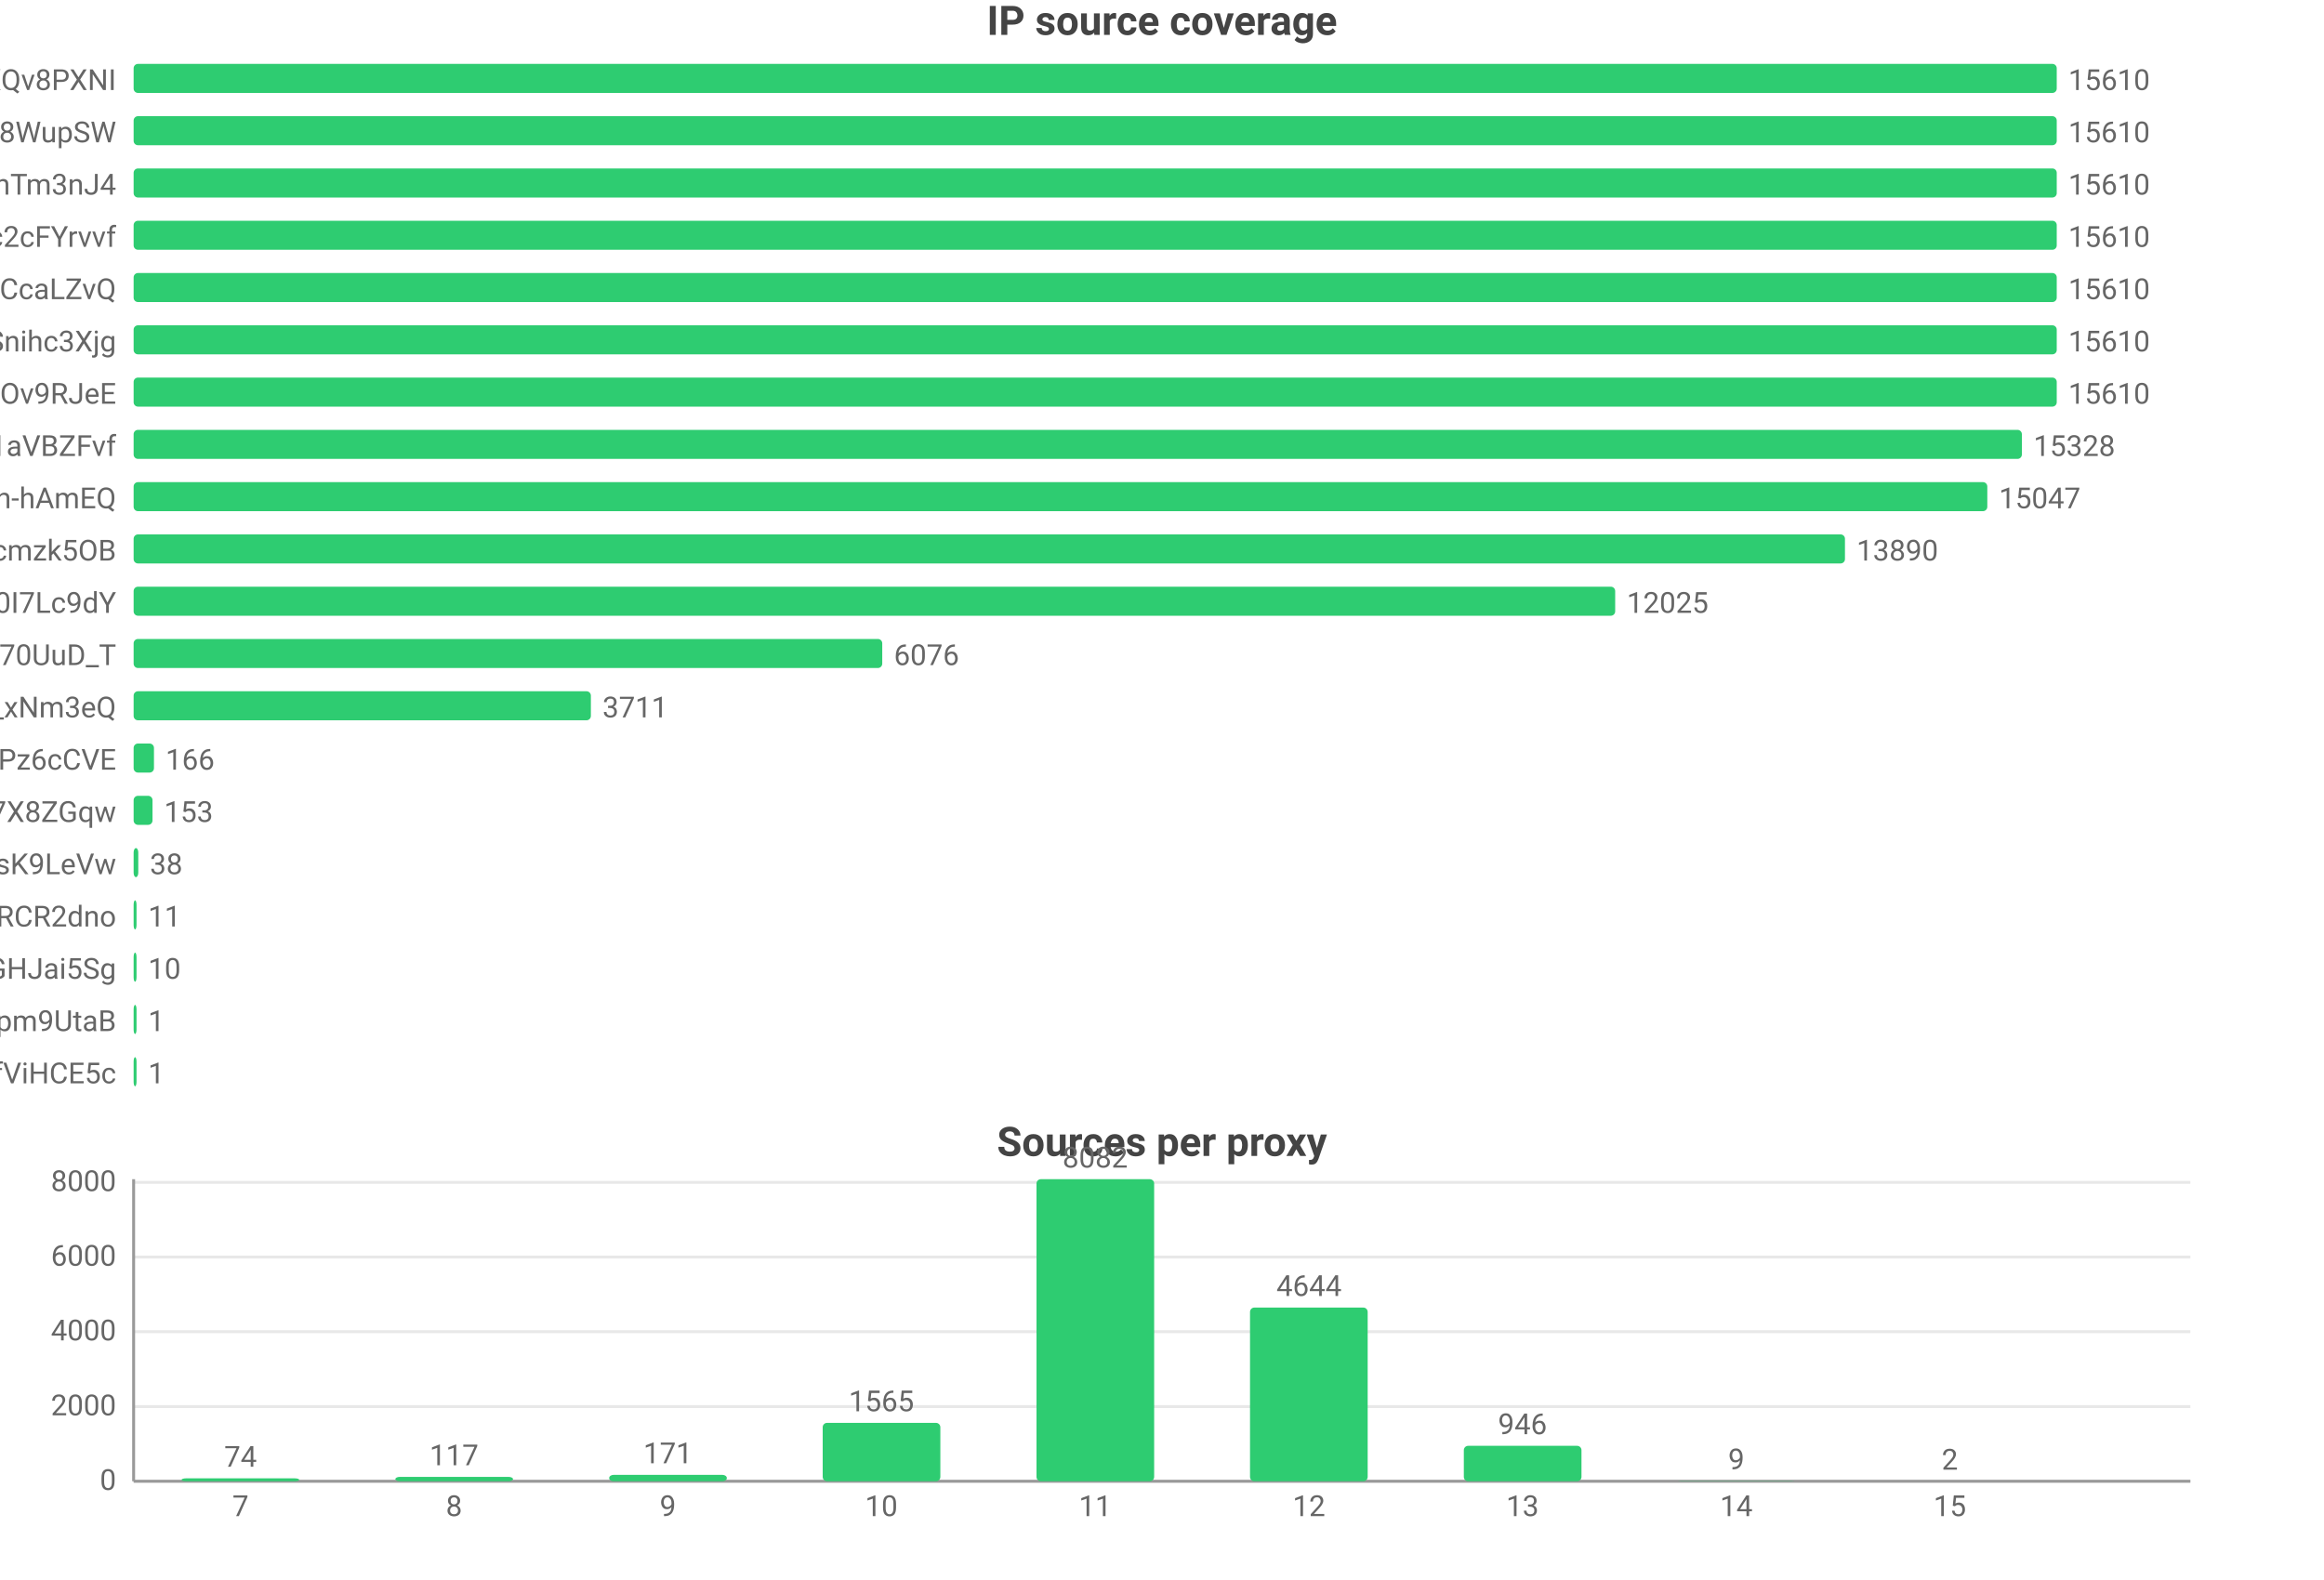
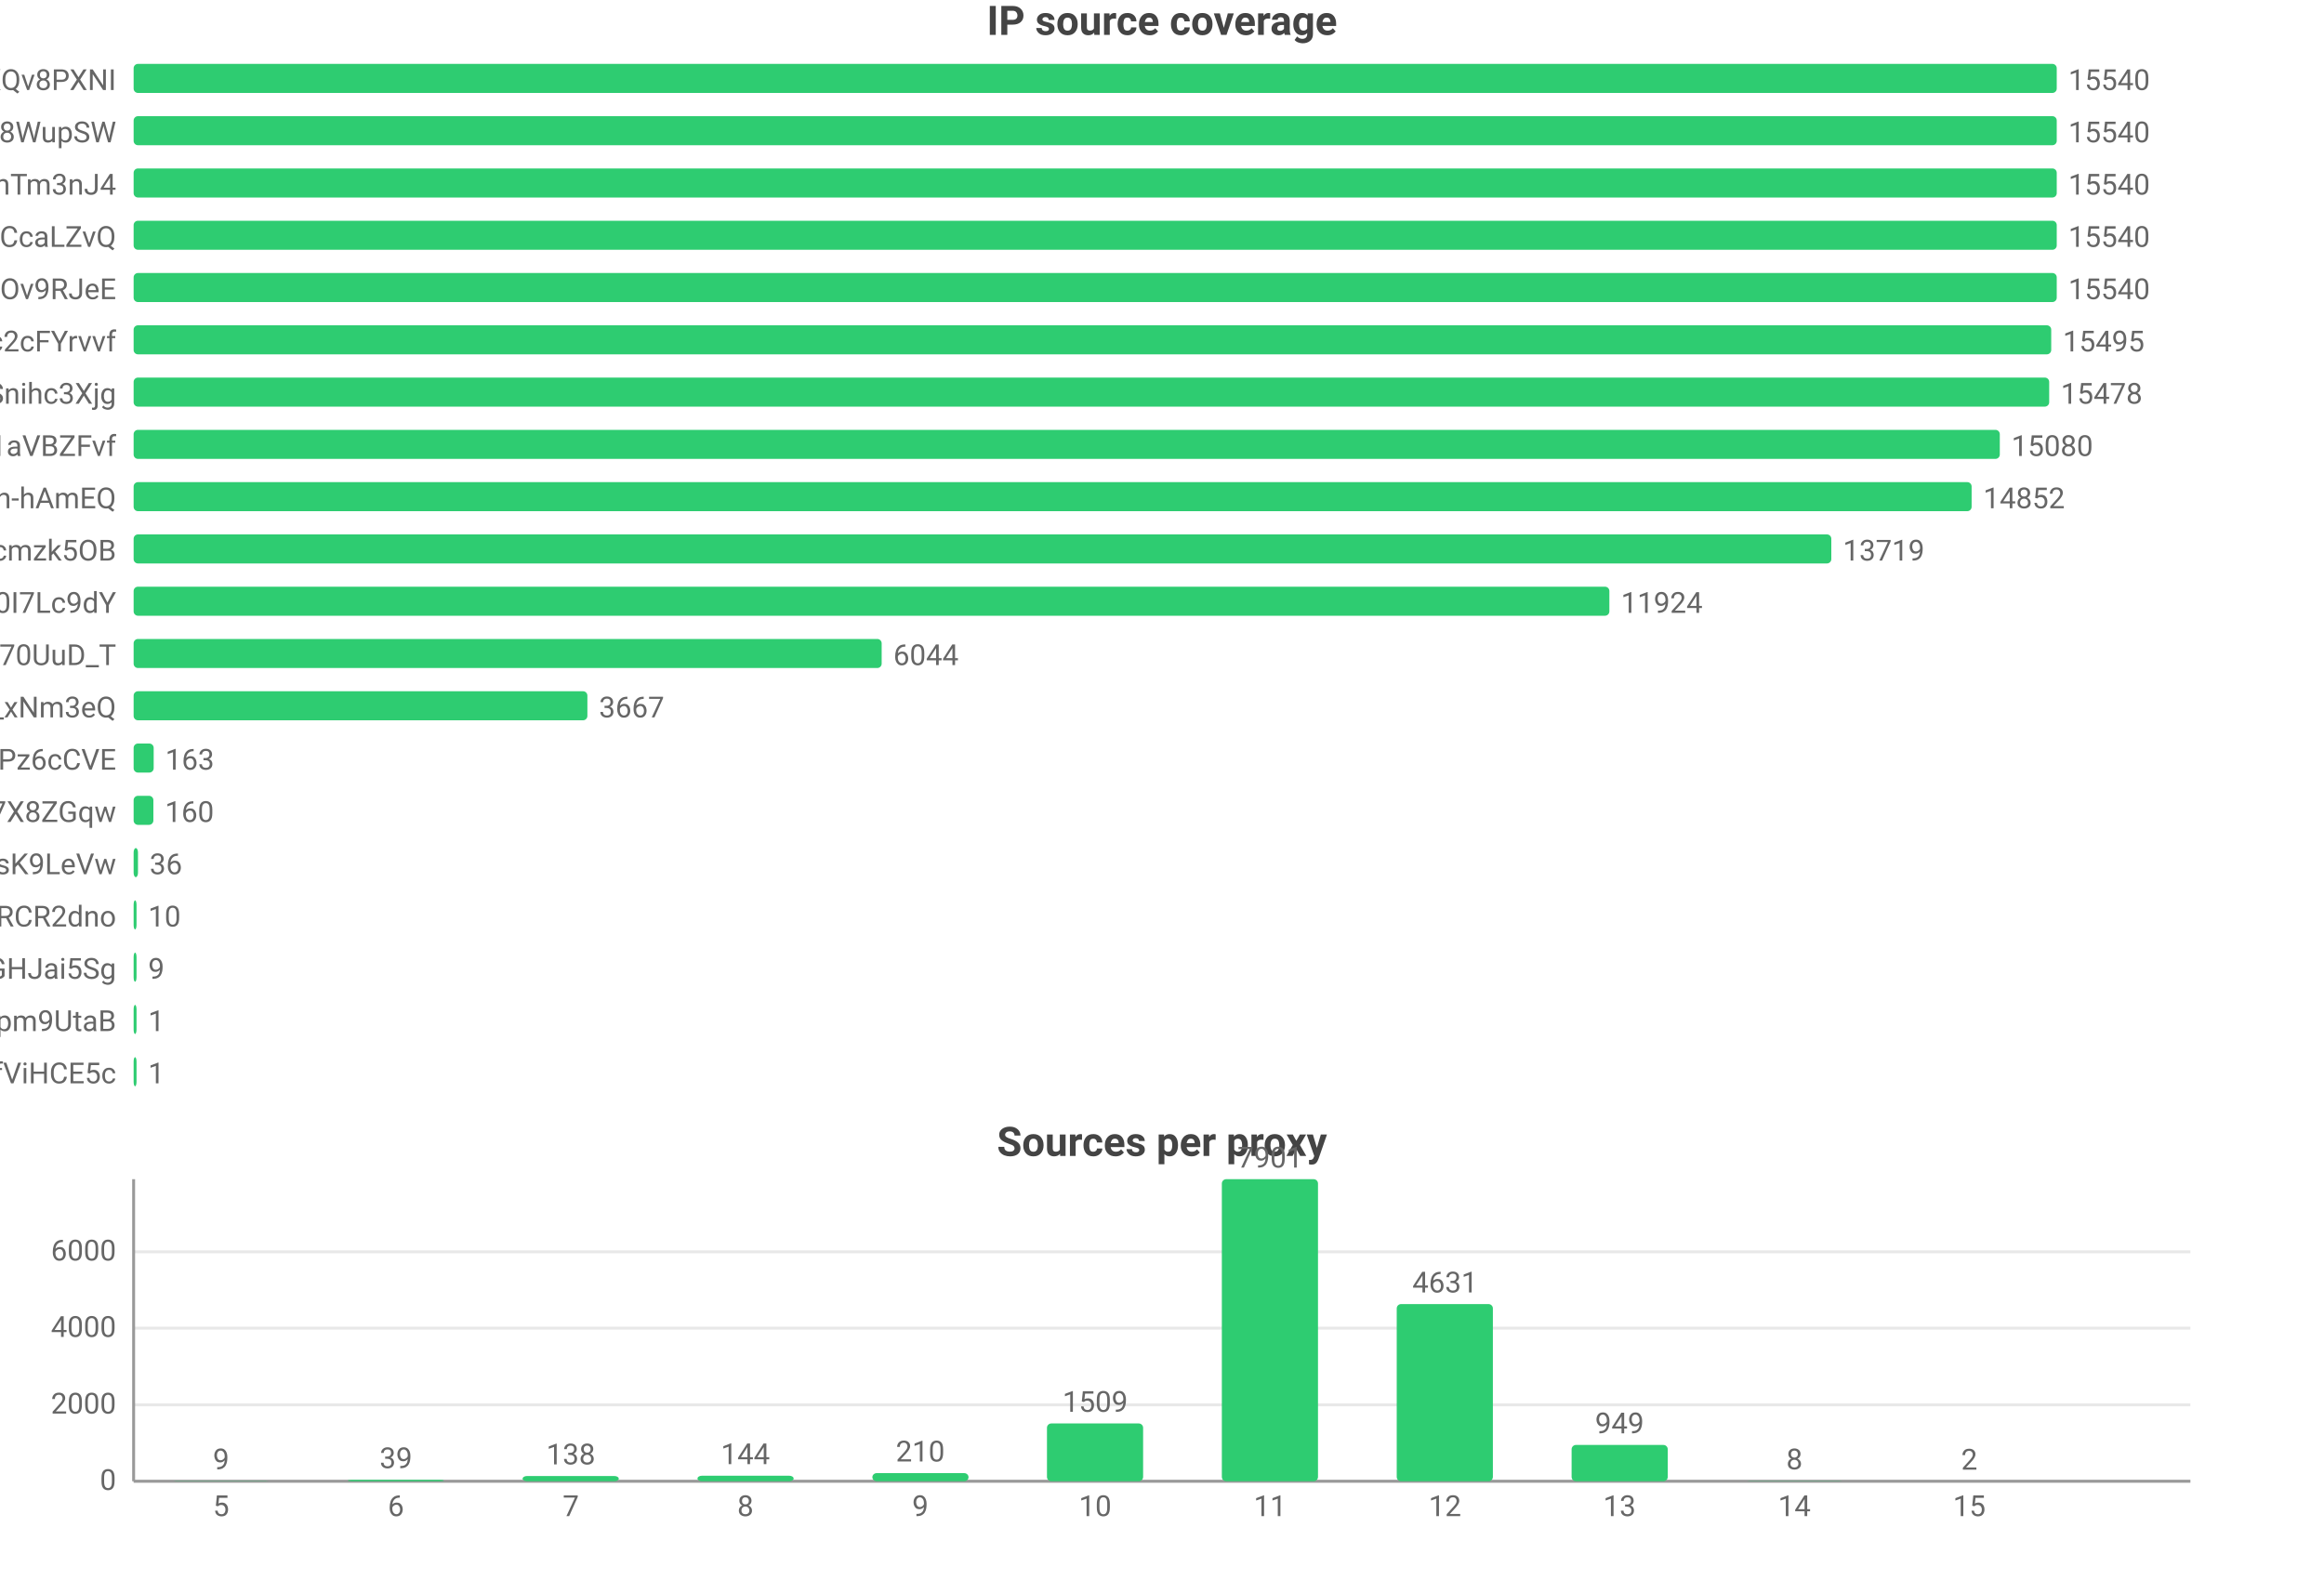
<svg xmlns="http://www.w3.org/2000/svg" width="800" height="544" viewBox="0 0 800 544">
  <rect width="800" height="544" fill="#ffffff" />
  <style>text{font-family:system-ui,-apple-system,'Segoe UI',Roboto,'PingFang SC','Microsoft YaHei','Noto Sans CJK SC',sans-serif}.g{stroke:#e8e8e8;stroke-width:1}.a{stroke:#999;stroke-width:1}.t{font-size:10px;fill:#666}.m{font-size:10px;text-anchor:middle;fill:#666}.e{font-size:10px;text-anchor:end;fill:#666}.l{font-size:11px;fill:#333}.tt{font-size:14px;font-weight:600;text-anchor:middle;fill:#444}.em{font-size:13px;text-anchor:middle;fill:#999}</style>
  <text class="tt" x="400.0" y="12">IP source coverage</text>
  <text class="e" x="40" y="31">rsrc_YmwQdEYueobUJ7o0R-mXQv8PXNI</text>
  <rect x="46" y="22" width="662" height="10" fill="#2ecc71" rx="1.5" />
-   <text class="t" x="712" y="31">15610</text>
+   <text class="t" x="712" y="31">15540</text>
  <text class="e" x="40" y="49">rsrc_Kf72a5Rnsi5l_-kq8f8WupSW</text>
  <rect x="46" y="40" width="662" height="10" fill="#2ecc71" rx="1.5" />
-   <text class="t" x="712" y="49">15610</text>
+   <text class="t" x="712" y="49">15540</text>
  <text class="e" x="40" y="67">rsrc_8J7Mvr-6DA7BBOtGFT3QhTm3nJ4</text>
  <rect x="46" y="58" width="662" height="10" fill="#2ecc71" rx="1.5" />
-   <text class="t" x="712" y="67">15610</text>
-   <text class="e" x="40" y="85">rsrc_N0DphMQvqfO6-stc2cFYrvvf</text>
+   <text class="t" x="712" y="67">15540</text>
+   <text class="e" x="40" y="85">rsrc_y1f6AcnstjvbsPXVio2CcaLZvQ</text>
  <rect x="46" y="76" width="662" height="10" fill="#2ecc71" rx="1.5" />
-   <text class="t" x="712" y="85">15610</text>
-   <text class="e" x="40" y="103">rsrc_y1f6AcnstjvbsPXVio2CcaLZvQ</text>
+   <text class="t" x="712" y="85">15540</text>
+   <text class="e" x="40" y="103">rsrc_phRkyFPJDKAG-t3D4gC7qC7dOv9RJeE</text>
  <rect x="46" y="94" width="662" height="10" fill="#2ecc71" rx="1.5" />
-   <text class="t" x="712" y="103">15610</text>
-   <text class="e" x="40" y="121">rsrc_udXhFfUWqS8V61wbeSoAvSnihc3Xjg</text>
-   <rect x="46" y="112" width="662" height="10" fill="#2ecc71" rx="1.5" />
-   <text class="t" x="712" y="121">15610</text>
-   <text class="e" x="40" y="139">rsrc_phRkyFPJDKAG-t3D4gC7qC7dOv9RJeE</text>
-   <rect x="46" y="130" width="662" height="10" fill="#2ecc71" rx="1.5" />
-   <text class="t" x="712" y="139">15610</text>
+   <text class="t" x="712" y="103">15540</text>
+   <text class="e" x="40" y="121">rsrc_N0DphMQvqfO6-stc2cFYrvvf</text>
+   <rect x="46" y="112" width="660.1" height="10" fill="#2ecc71" rx="1.5" />
+   <text class="t" x="710.1" y="121">15495</text>
+   <text class="e" x="40" y="139">rsrc_udXhFfUWqS8V61wbeSoAvSnihc3Xjg</text>
+   <rect x="46" y="130" width="659.4" height="10" fill="#2ecc71" rx="1.5" />
+   <text class="t" x="709.4" y="139">15478</text>
  <text class="e" x="40" y="157">rsrc_3UBRP7wwxr0KCZcckKaO1aVBZFvf</text>
-   <rect x="46" y="148" width="650.0" height="10" fill="#2ecc71" rx="1.5" />
-   <text class="t" x="700.0" y="157">15328</text>
+   <rect x="46" y="148" width="642.4" height="10" fill="#2ecc71" rx="1.5" />
+   <text class="t" x="692.4" y="157">15080</text>
  <text class="e" x="40" y="175">rsrc_je3zDruIeQJtGRSh-hAmEQ</text>
-   <rect x="46" y="166" width="638.1" height="10" fill="#2ecc71" rx="1.5" />
-   <text class="t" x="688.1" y="175">15047</text>
+   <rect x="46" y="166" width="632.7" height="10" fill="#2ecc71" rx="1.5" />
+   <text class="t" x="682.7" y="175">14852</text>
  <text class="e" x="40" y="193">rsrc_K-0jAGBqjvCEp0Px6UbuWcmzk5OB</text>
-   <rect x="46" y="184" width="589.1" height="10" fill="#2ecc71" rx="1.5" />
-   <text class="t" x="639.1" y="193">13890</text>
+   <rect x="46" y="184" width="584.4" height="10" fill="#2ecc71" rx="1.5" />
+   <text class="t" x="634.4" y="193">13719</text>
  <text class="e" x="40" y="211">rsrc_zmdkNceYNtNIwTRnkeaDWUF0I7Lc9dY</text>
-   <rect x="46" y="202" width="510.0" height="10" fill="#2ecc71" rx="1.5" />
-   <text class="t" x="560.0" y="211">12025</text>
+   <rect x="46" y="202" width="508.0" height="10" fill="#2ecc71" rx="1.5" />
+   <text class="t" x="558.0" y="211">11924</text>
  <text class="e" x="40" y="229">rsrc_Fe2TH426siPio70UuD_T</text>
-   <rect x="46" y="220" width="257.7" height="10" fill="#2ecc71" rx="1.5" />
-   <text class="t" x="307.7" y="229">6076</text>
+   <rect x="46" y="220" width="257.5" height="10" fill="#2ecc71" rx="1.5" />
+   <text class="t" x="307.5" y="229">6044</text>
  <text class="e" x="40" y="247">rsrc_7HHr05kygIGY1_rUxDn2b0TfO3k_xNm3eQ</text>
-   <rect x="46" y="238" width="157.4" height="10" fill="#2ecc71" rx="1.5" />
-   <text class="t" x="207.4" y="247">3711</text>
+   <rect x="46" y="238" width="156.2" height="10" fill="#2ecc71" rx="1.5" />
+   <text class="t" x="206.2" y="247">3667</text>
  <text class="e" x="40" y="265">rsrc_px-TVSmoFaih-Nh3Pz6cCVE</text>
-   <rect x="46" y="256" width="7.0" height="10" fill="#2ecc71" rx="1.5" />
-   <text class="t" x="57.0" y="265">166</text>
+   <rect x="46" y="256" width="6.9" height="10" fill="#2ecc71" rx="1.5" />
+   <text class="t" x="56.9" y="265">163</text>
  <text class="e" x="40" y="283">rsrc_KOcHY0zSvSXOKReI9zIAibe_1GV7X8ZGqw</text>
-   <rect x="46" y="274" width="6.5" height="10" fill="#2ecc71" rx="1.5" />
-   <text class="t" x="56.5" y="283">153</text>
+   <rect x="46" y="274" width="6.8" height="10" fill="#2ecc71" rx="1.5" />
+   <text class="t" x="56.8" y="283">160</text>
  <text class="e" x="40" y="301">rsrc_y4RErEyr_I92cDIOQHlsK9LeVw</text>
-   <rect x="46" y="292" width="1.6" height="10" fill="#2ecc71" rx="1.5" />
-   <text class="t" x="51.6" y="301">38</text>
+   <rect x="46" y="292" width="1.5" height="10" fill="#2ecc71" rx="1.5" />
+   <text class="t" x="51.5" y="301">36</text>
  <text class="e" x="40" y="319">rsrc_-iwMUWtGMfvvmOs0VPBWChAcwcxiRCR2dno</text>
  <rect x="46" y="310" width="1" height="10" fill="#2ecc71" rx="1.5" />
-   <text class="t" x="51" y="319">11</text>
+   <text class="t" x="51" y="319">10</text>
  <text class="e" x="40" y="337">rsrc_yQvJePm0B6jHzCYC4GdGHJai5Sg</text>
  <rect x="46" y="328" width="1" height="10" fill="#2ecc71" rx="1.5" />
-   <text class="t" x="51" y="337">10</text>
+   <text class="t" x="51" y="337">9</text>
  <text class="e" x="40" y="355">rsrc_uNLb6btBEuBr0DIjWEKQHpm9UtaB</text>
  <rect x="46" y="346" width="1" height="10" fill="#2ecc71" rx="1.5" />
  <text class="t" x="51" y="355">1</text>
  <text class="e" x="40" y="373">rsrc_r5Qm4HD74aEPzYWaXJ5xTDmfViHCE5c</text>
  <rect x="46" y="364" width="1" height="10" fill="#2ecc71" rx="1.5" />
  <text class="t" x="51" y="373">1</text>
  <text class="tt" x="400.0" y="398">Sources per proxy</text>
  <line class="g" x1="46" y1="510" x2="754" y2="510" />
  <text class="e" x="40" y="513">0</text>
-   <line class="g" x1="46" y1="484.3" x2="754" y2="484.3" />
-   <text class="e" x="40" y="487.3">2000</text>
-   <line class="g" x1="46" y1="458.5" x2="754" y2="458.5" />
-   <text class="e" x="40" y="461.5">4000</text>
-   <line class="g" x1="46" y1="432.8" x2="754" y2="432.8" />
-   <text class="e" x="40" y="435.8">6000</text>
-   <line class="g" x1="46" y1="407.1" x2="754" y2="407.1" />
-   <text class="e" x="40" y="410.1">8000</text>
+   <line class="g" x1="46" y1="483.7" x2="754" y2="483.7" />
+   <text class="e" x="40" y="486.7">2000</text>
+   <line class="g" x1="46" y1="457.3" x2="754" y2="457.3" />
+   <text class="e" x="40" y="460.3">4000</text>
+   <line class="g" x1="46" y1="431.0" x2="754" y2="431.0" />
+   <text class="e" x="40" y="434.0">6000</text>
  <line class="a" x1="46" y1="406" x2="46" y2="510" />
  <line class="a" x1="46" y1="510" x2="754" y2="510" />
-   <rect x="62.5" y="509.0" width="40.5" height="1.0" fill="#2ecc71" rx="1.5" />
-   <text class="m" x="82.8" y="505.0">74</text>
-   <text class="m" x="82.8" y="522">7</text>
-   <rect x="136.1" y="508.5" width="40.5" height="1.5" fill="#2ecc71" rx="1.5" />
-   <text class="m" x="156.3" y="504.5">117</text>
-   <text class="m" x="156.3" y="522">8</text>
-   <rect x="209.7" y="507.8" width="40.5" height="2.2" fill="#2ecc71" rx="1.5" />
-   <text class="m" x="229.9" y="503.8">171</text>
-   <text class="m" x="229.9" y="522">9</text>
-   <rect x="283.2" y="489.9" width="40.5" height="20.1" fill="#2ecc71" rx="1.5" />
-   <text class="m" x="303.4" y="485.9">1565</text>
-   <text class="m" x="303.4" y="522">10</text>
-   <rect x="356.8" y="406" width="40.5" height="104" fill="#2ecc71" rx="1.5" />
-   <text class="m" x="377" y="402">8082</text>
-   <text class="m" x="377" y="522">11</text>
-   <rect x="430.3" y="450.2" width="40.5" height="59.8" fill="#2ecc71" rx="1.5" />
-   <text class="m" x="450.6" y="446.2">4644</text>
-   <text class="m" x="450.6" y="522">12</text>
-   <rect x="503.9" y="497.8" width="40.5" height="12.2" fill="#2ecc71" rx="1.5" />
-   <text class="m" x="524.1" y="493.8">946</text>
-   <text class="m" x="524.1" y="522">13</text>
-   <rect x="577.4" y="509.9" width="40.5" height="0.1" fill="#2ecc71" rx="1.5" />
-   <text class="m" x="597.7" y="505.9">9</text>
-   <text class="m" x="597.7" y="522">14</text>
-   <rect x="651.0" y="510.0" width="40.5" height="0.0" fill="#2ecc71" rx="1.5" />
-   <text class="m" x="671.2" y="506.0">2</text>
-   <text class="m" x="671.2" y="522">15</text>
+   <rect x="59.5" y="509.9" width="33.1" height="0.1" fill="#2ecc71" rx="1.5" />
+   <text class="m" x="76.1" y="505.9">9</text>
+   <text class="m" x="76.1" y="522">5</text>
+   <rect x="119.7" y="509.5" width="33.1" height="0.5" fill="#2ecc71" rx="1.5" />
+   <text class="m" x="136.3" y="505.5">39</text>
+   <text class="m" x="136.3" y="522">6</text>
+   <rect x="179.9" y="508.2" width="33.1" height="1.8" fill="#2ecc71" rx="1.5" />
+   <text class="m" x="196.5" y="504.2">138</text>
+   <text class="m" x="196.5" y="522">7</text>
+   <rect x="240.1" y="508.1" width="33.1" height="1.9" fill="#2ecc71" rx="1.5" />
+   <text class="m" x="256.6" y="504.1">144</text>
+   <text class="m" x="256.6" y="522">8</text>
+   <rect x="300.3" y="507.2" width="33.1" height="2.8" fill="#2ecc71" rx="1.5" />
+   <text class="m" x="316.8" y="503.2">210</text>
+   <text class="m" x="316.8" y="522">9</text>
+   <rect x="360.4" y="490.1" width="33.1" height="19.9" fill="#2ecc71" rx="1.5" />
+   <text class="m" x="377" y="486.1">1509</text>
+   <text class="m" x="377" y="522">10</text>
+   <rect x="420.6" y="406" width="33.1" height="104" fill="#2ecc71" rx="1.5" />
+   <text class="m" x="437.2" y="402">7901</text>
+   <text class="m" x="437.2" y="522">11</text>
+   <rect x="480.8" y="449.0" width="33.1" height="61.0" fill="#2ecc71" rx="1.5" />
+   <text class="m" x="497.4" y="445.0">4631</text>
+   <text class="m" x="497.4" y="522">12</text>
+   <rect x="541.0" y="497.5" width="33.1" height="12.5" fill="#2ecc71" rx="1.5" />
+   <text class="m" x="557.5" y="493.5">949</text>
+   <text class="m" x="557.5" y="522">13</text>
+   <rect x="601.2" y="509.9" width="33.1" height="0.1" fill="#2ecc71" rx="1.5" />
+   <text class="m" x="617.7" y="505.9">8</text>
+   <text class="m" x="617.7" y="522">14</text>
+   <rect x="661.4" y="510.0" width="33.1" height="0.0" fill="#2ecc71" rx="1.5" />
+   <text class="m" x="677.9" y="506.0">2</text>
+   <text class="m" x="677.9" y="522">15</text>
</svg>
